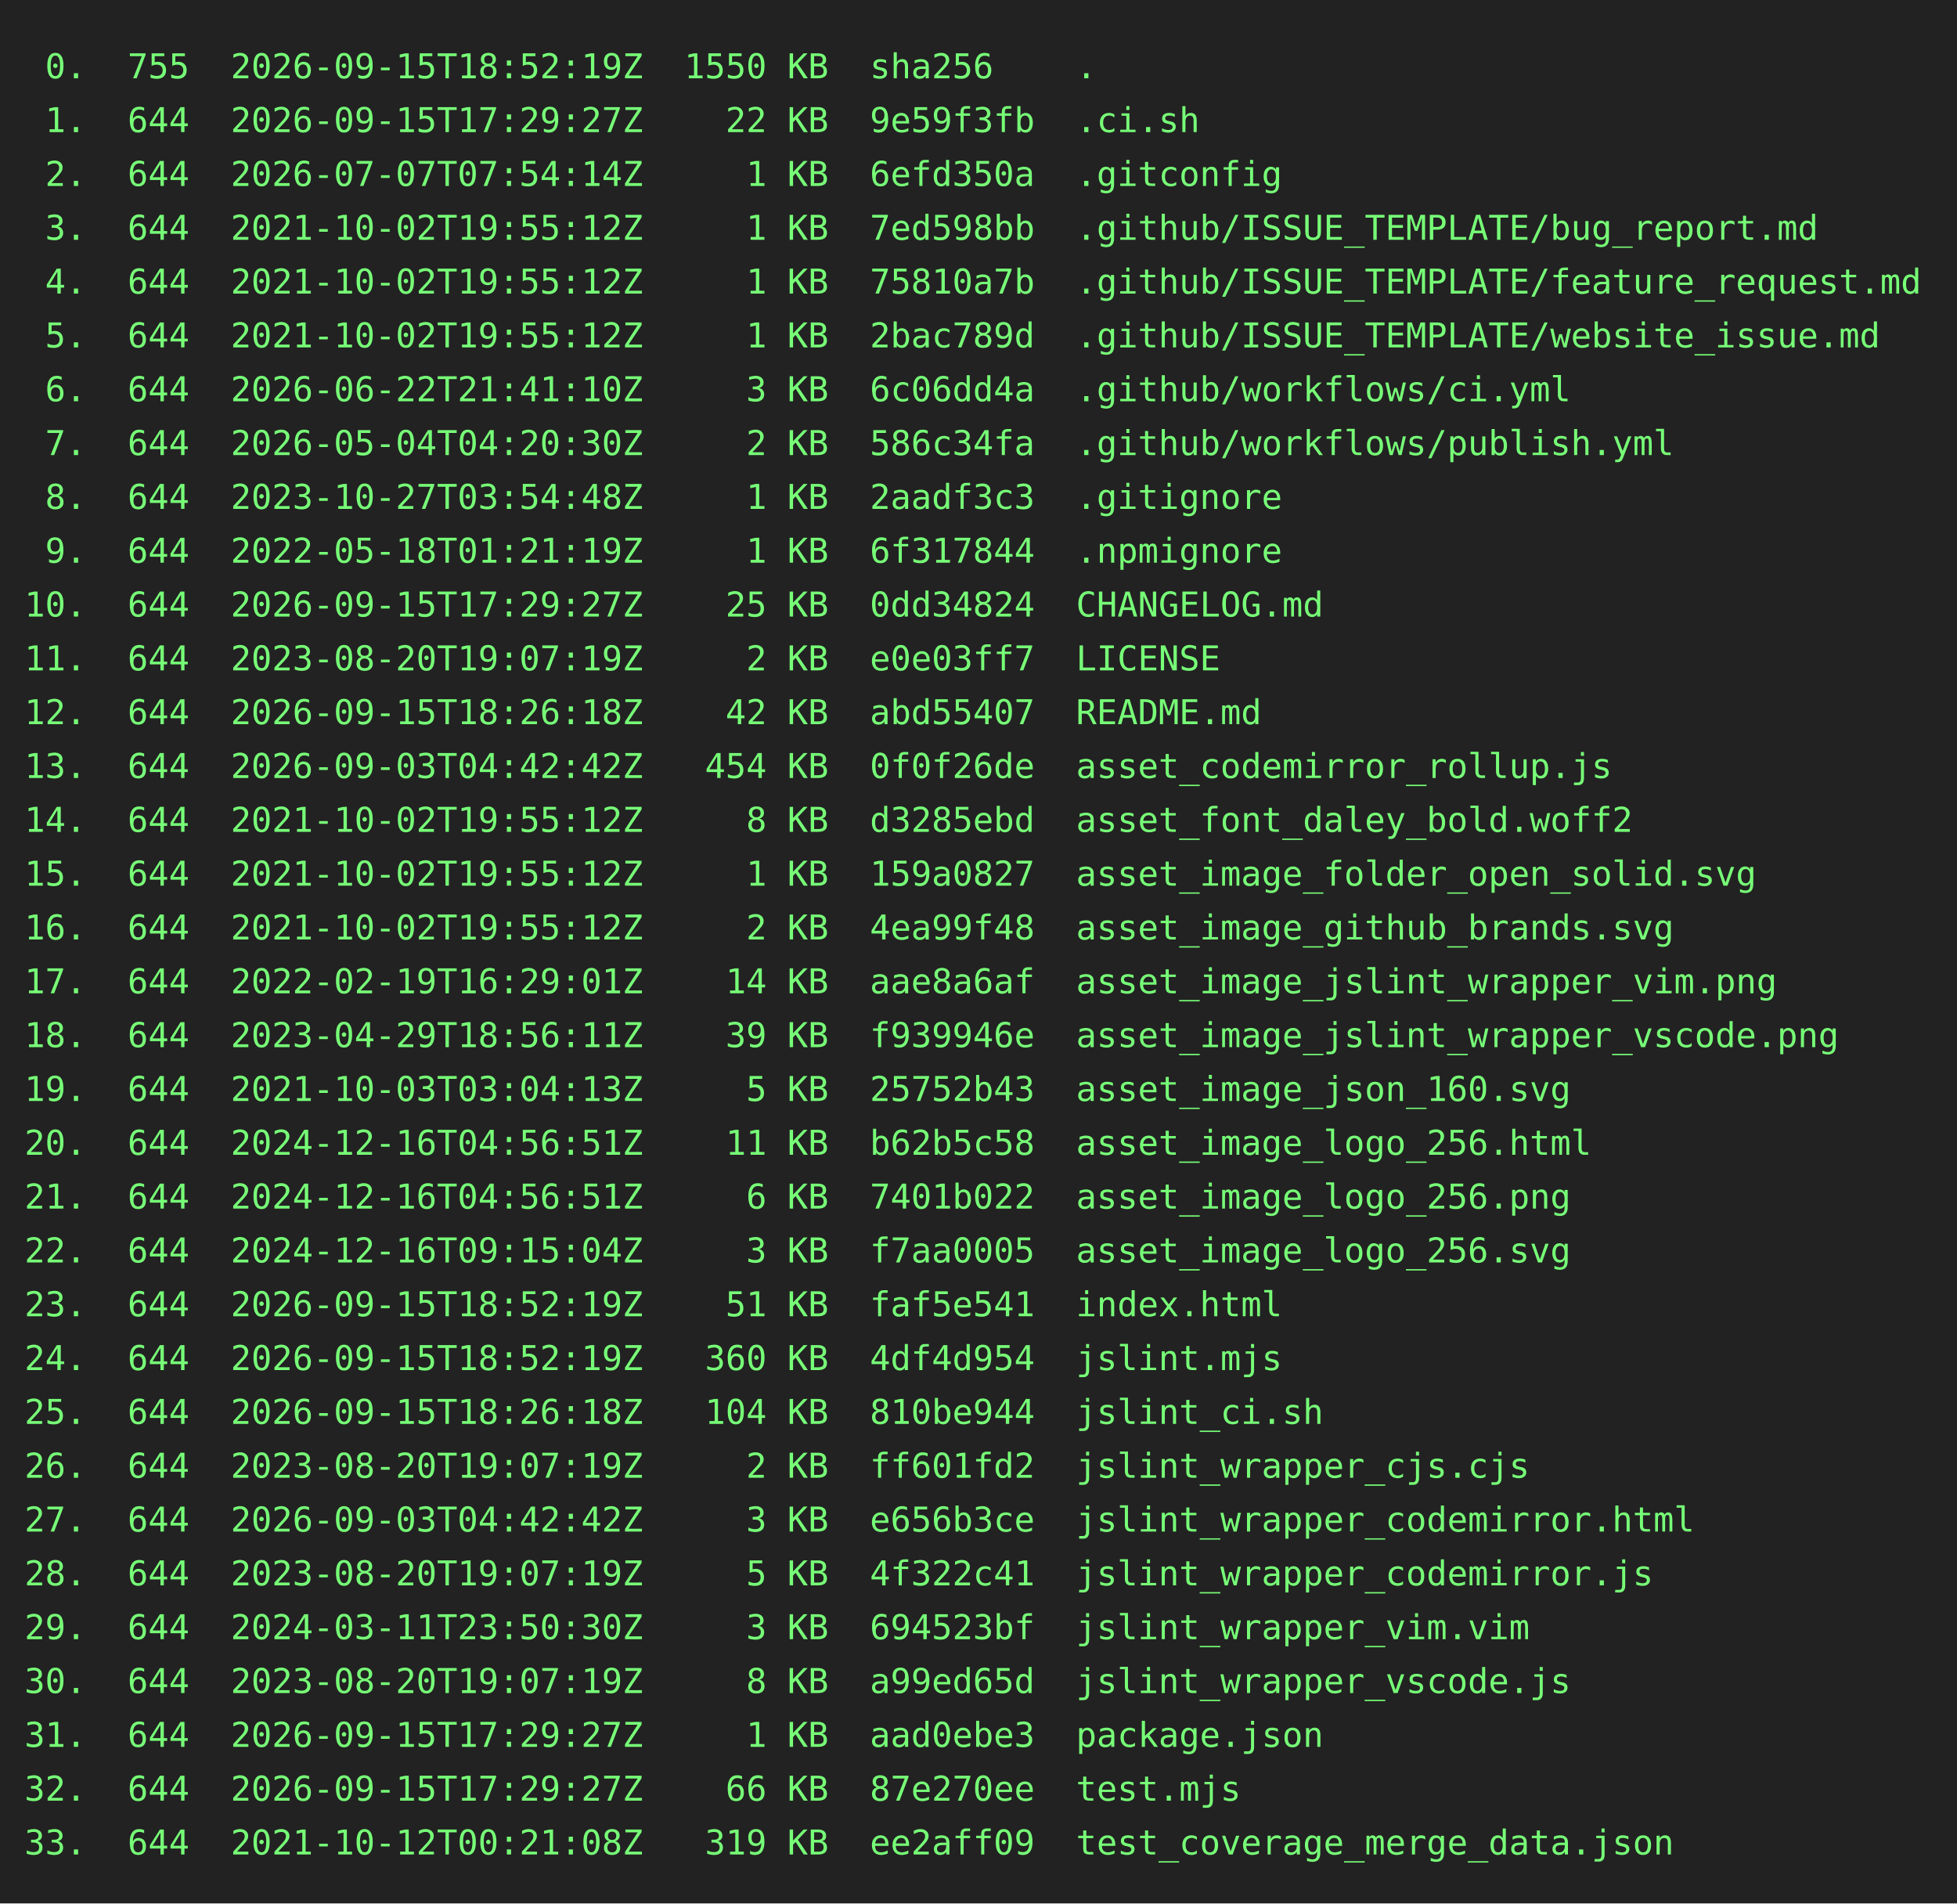
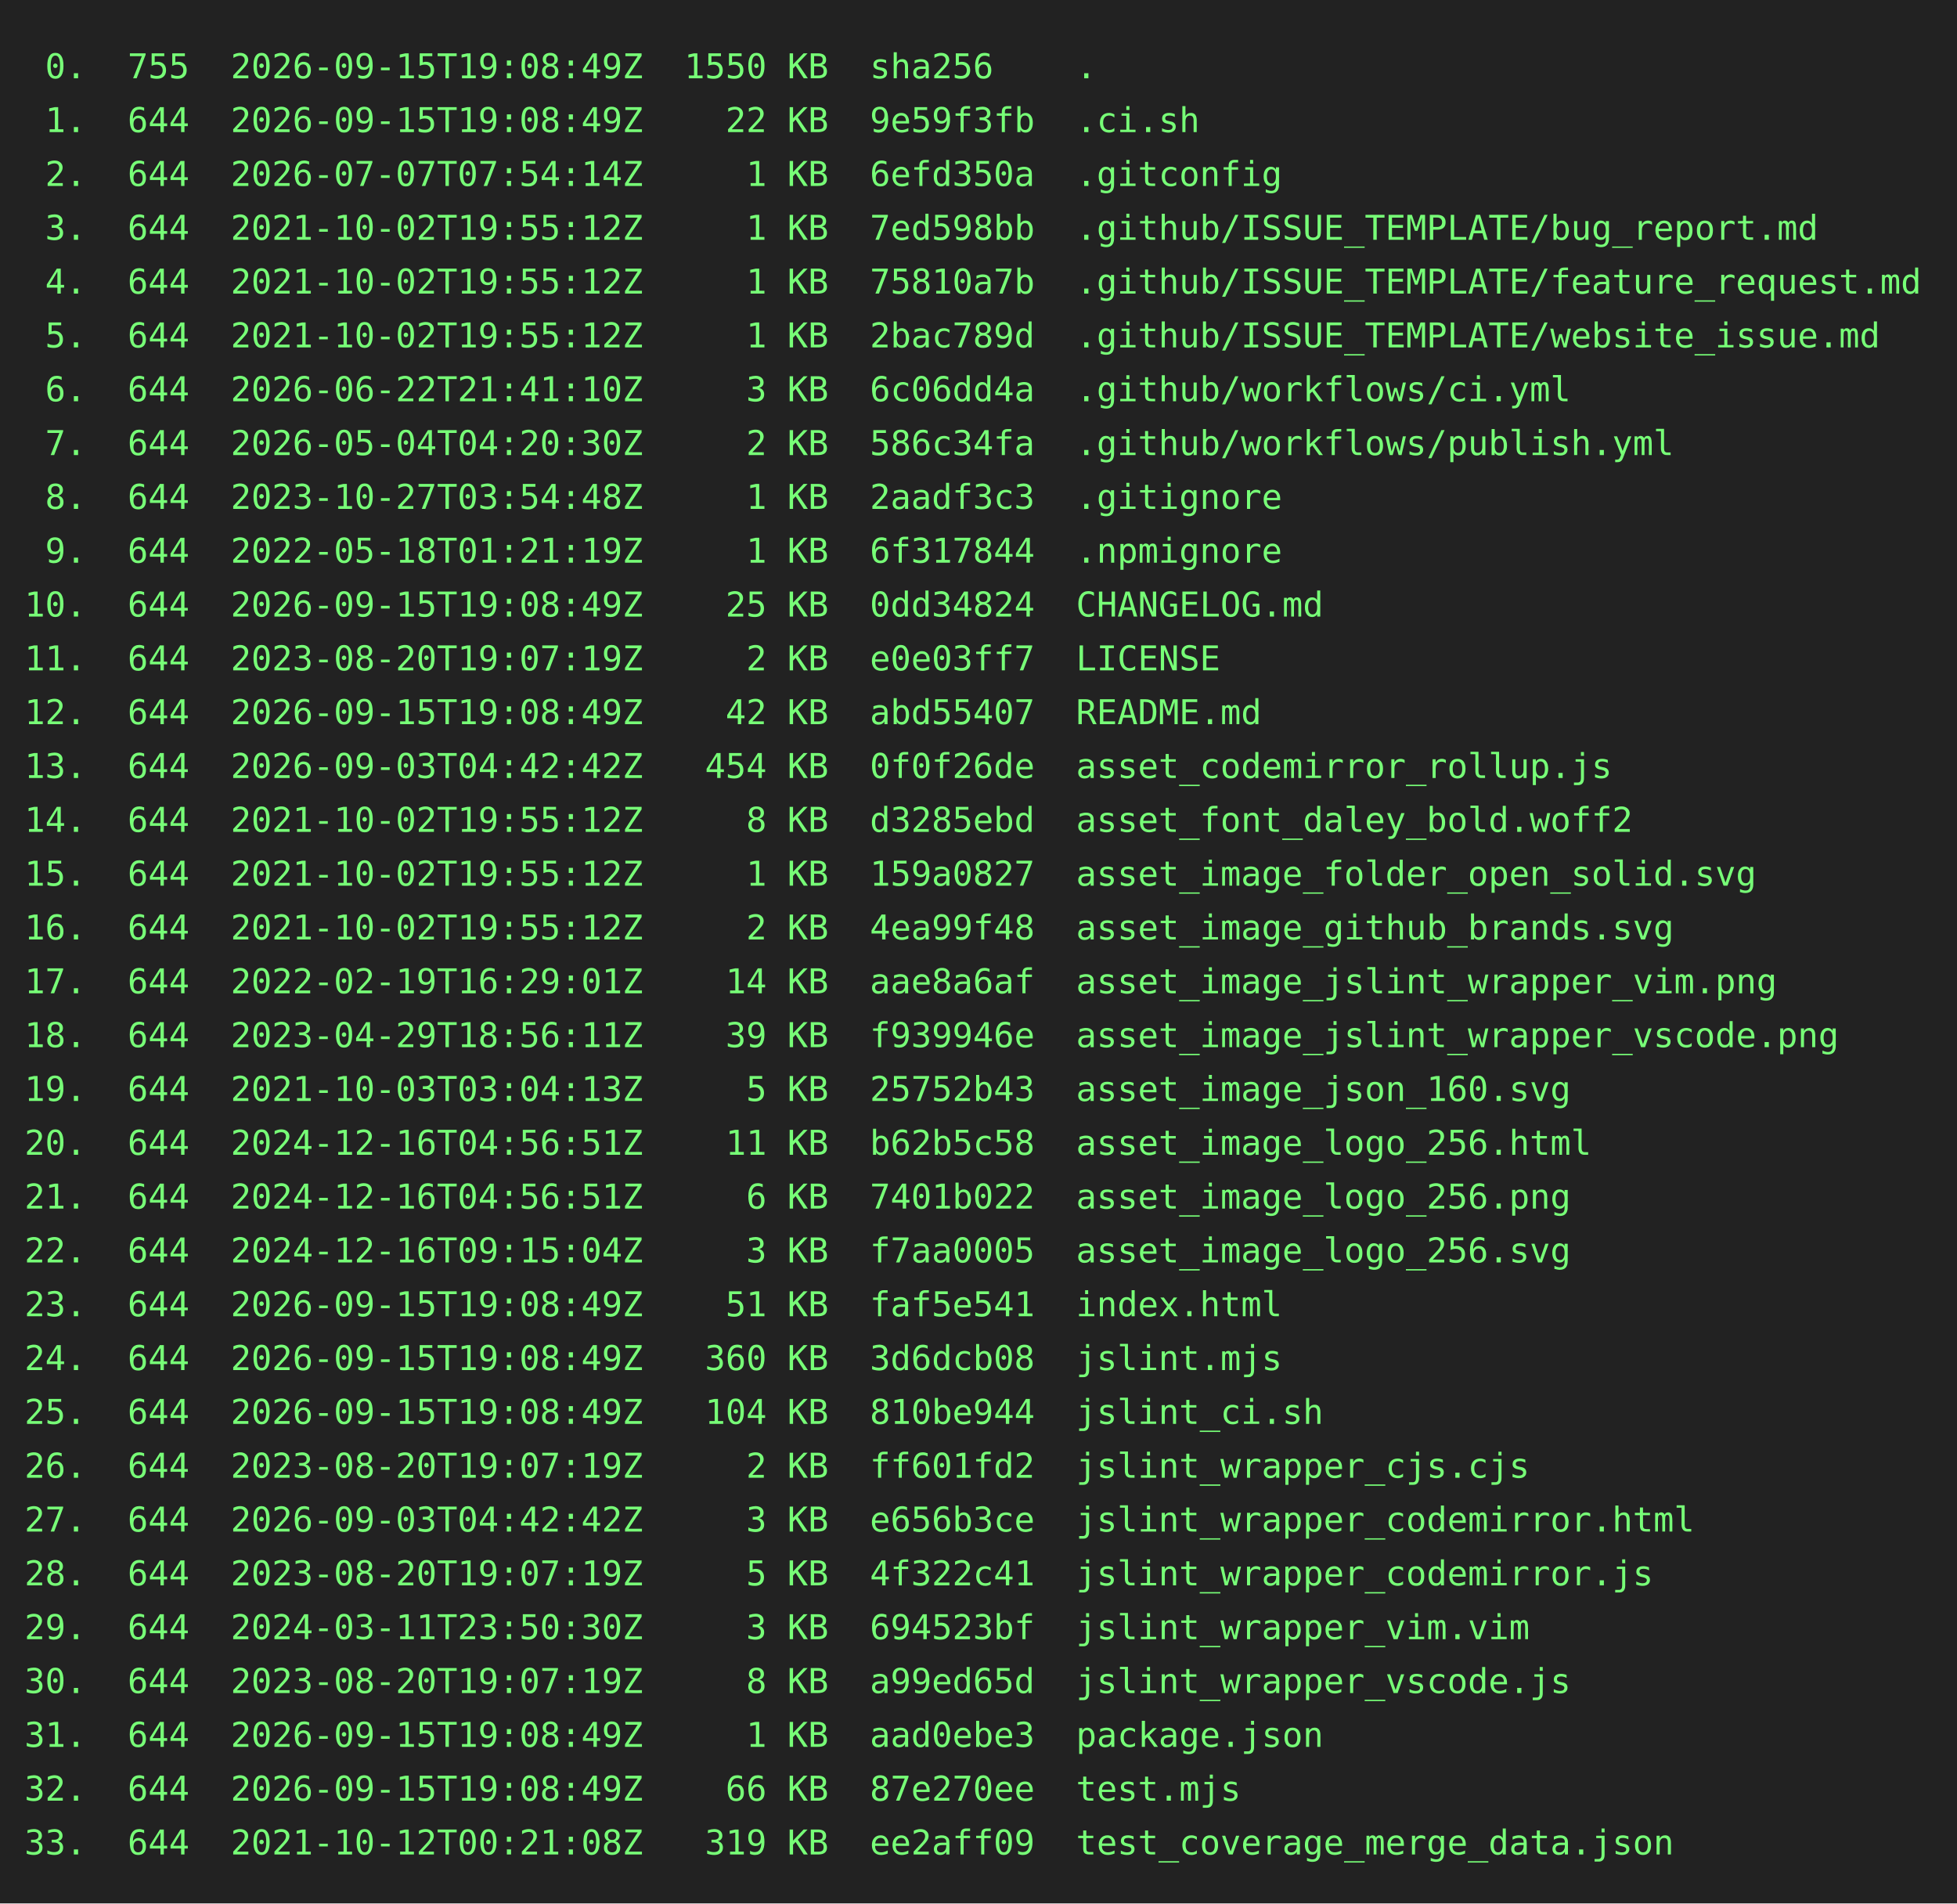
<svg xmlns="http://www.w3.org/2000/svg" height="778" width="800">
  <rect height="778" fill="#222" width="800" />
  <text fill="#7f7" font-family="consolas, menlo, monospace" font-size="14" xml:space="preserve">
-     <tspan lengthAdjust="spacingAndGlyphs" textLength="768" x="10" y="32"> 0.  755  2026-09-15T18:52:19Z  1550 KB  sha256    .                                             </tspan>
-     <tspan lengthAdjust="spacingAndGlyphs" textLength="768" x="10" y="54"> 1.  644  2026-09-15T17:29:27Z    22 KB  9e59f3fb  .ci.sh                                        </tspan>
+     <tspan lengthAdjust="spacingAndGlyphs" textLength="768" x="10" y="32"> 0.  755  2026-09-15T19:08:49Z  1550 KB  sha256    .                                             </tspan>
+     <tspan lengthAdjust="spacingAndGlyphs" textLength="768" x="10" y="54"> 1.  644  2026-09-15T19:08:49Z    22 KB  9e59f3fb  .ci.sh                                        </tspan>
    <tspan lengthAdjust="spacingAndGlyphs" textLength="768" x="10" y="76"> 2.  644  2026-07-07T07:54:14Z     1 KB  6efd350a  .gitconfig                                    </tspan>
    <tspan lengthAdjust="spacingAndGlyphs" textLength="768" x="10" y="98"> 3.  644  2021-10-02T19:55:12Z     1 KB  7ed598bb  .github/ISSUE_TEMPLATE/bug_report.md          </tspan>
    <tspan lengthAdjust="spacingAndGlyphs" textLength="768" x="10" y="120"> 4.  644  2021-10-02T19:55:12Z     1 KB  75810a7b  .github/ISSUE_TEMPLATE/feature_request.md     </tspan>
    <tspan lengthAdjust="spacingAndGlyphs" textLength="768" x="10" y="142"> 5.  644  2021-10-02T19:55:12Z     1 KB  2bac789d  .github/ISSUE_TEMPLATE/website_issue.md       </tspan>
    <tspan lengthAdjust="spacingAndGlyphs" textLength="768" x="10" y="164"> 6.  644  2026-06-22T21:41:10Z     3 KB  6c06dd4a  .github/workflows/ci.yml                      </tspan>
    <tspan lengthAdjust="spacingAndGlyphs" textLength="768" x="10" y="186"> 7.  644  2026-05-04T04:20:30Z     2 KB  586c34fa  .github/workflows/publish.yml                 </tspan>
    <tspan lengthAdjust="spacingAndGlyphs" textLength="768" x="10" y="208"> 8.  644  2023-10-27T03:54:48Z     1 KB  2aadf3c3  .gitignore                                    </tspan>
    <tspan lengthAdjust="spacingAndGlyphs" textLength="768" x="10" y="230"> 9.  644  2022-05-18T01:21:19Z     1 KB  6f317844  .npmignore                                    </tspan>
-     <tspan lengthAdjust="spacingAndGlyphs" textLength="768" x="10" y="252">10.  644  2026-09-15T17:29:27Z    25 KB  0dd34824  CHANGELOG.md                                  </tspan>
+     <tspan lengthAdjust="spacingAndGlyphs" textLength="768" x="10" y="252">10.  644  2026-09-15T19:08:49Z    25 KB  0dd34824  CHANGELOG.md                                  </tspan>
    <tspan lengthAdjust="spacingAndGlyphs" textLength="768" x="10" y="274">11.  644  2023-08-20T19:07:19Z     2 KB  e0e03ff7  LICENSE                                       </tspan>
-     <tspan lengthAdjust="spacingAndGlyphs" textLength="768" x="10" y="296">12.  644  2026-09-15T18:26:18Z    42 KB  abd55407  README.md                                     </tspan>
+     <tspan lengthAdjust="spacingAndGlyphs" textLength="768" x="10" y="296">12.  644  2026-09-15T19:08:49Z    42 KB  abd55407  README.md                                     </tspan>
    <tspan lengthAdjust="spacingAndGlyphs" textLength="768" x="10" y="318">13.  644  2026-09-03T04:42:42Z   454 KB  0f0f26de  asset_codemirror_rollup.js                    </tspan>
    <tspan lengthAdjust="spacingAndGlyphs" textLength="768" x="10" y="340">14.  644  2021-10-02T19:55:12Z     8 KB  d3285ebd  asset_font_daley_bold.woff2                   </tspan>
    <tspan lengthAdjust="spacingAndGlyphs" textLength="768" x="10" y="362">15.  644  2021-10-02T19:55:12Z     1 KB  159a0827  asset_image_folder_open_solid.svg             </tspan>
    <tspan lengthAdjust="spacingAndGlyphs" textLength="768" x="10" y="384">16.  644  2021-10-02T19:55:12Z     2 KB  4ea99f48  asset_image_github_brands.svg                 </tspan>
    <tspan lengthAdjust="spacingAndGlyphs" textLength="768" x="10" y="406">17.  644  2022-02-19T16:29:01Z    14 KB  aae8a6af  asset_image_jslint_wrapper_vim.png            </tspan>
    <tspan lengthAdjust="spacingAndGlyphs" textLength="768" x="10" y="428">18.  644  2023-04-29T18:56:11Z    39 KB  f939946e  asset_image_jslint_wrapper_vscode.png         </tspan>
    <tspan lengthAdjust="spacingAndGlyphs" textLength="768" x="10" y="450">19.  644  2021-10-03T03:04:13Z     5 KB  25752b43  asset_image_json_160.svg                      </tspan>
    <tspan lengthAdjust="spacingAndGlyphs" textLength="768" x="10" y="472">20.  644  2024-12-16T04:56:51Z    11 KB  b62b5c58  asset_image_logo_256.html                     </tspan>
    <tspan lengthAdjust="spacingAndGlyphs" textLength="768" x="10" y="494">21.  644  2024-12-16T04:56:51Z     6 KB  7401b022  asset_image_logo_256.png                      </tspan>
    <tspan lengthAdjust="spacingAndGlyphs" textLength="768" x="10" y="516">22.  644  2024-12-16T09:15:04Z     3 KB  f7aa0005  asset_image_logo_256.svg                      </tspan>
-     <tspan lengthAdjust="spacingAndGlyphs" textLength="768" x="10" y="538">23.  644  2026-09-15T18:52:19Z    51 KB  faf5e541  index.html                                    </tspan>
-     <tspan lengthAdjust="spacingAndGlyphs" textLength="768" x="10" y="560">24.  644  2026-09-15T18:52:19Z   360 KB  4df4d954  jslint.mjs                                    </tspan>
-     <tspan lengthAdjust="spacingAndGlyphs" textLength="768" x="10" y="582">25.  644  2026-09-15T18:26:18Z   104 KB  810be944  jslint_ci.sh                                  </tspan>
+     <tspan lengthAdjust="spacingAndGlyphs" textLength="768" x="10" y="538">23.  644  2026-09-15T19:08:49Z    51 KB  faf5e541  index.html                                    </tspan>
+     <tspan lengthAdjust="spacingAndGlyphs" textLength="768" x="10" y="560">24.  644  2026-09-15T19:08:49Z   360 KB  3d6dcb08  jslint.mjs                                    </tspan>
+     <tspan lengthAdjust="spacingAndGlyphs" textLength="768" x="10" y="582">25.  644  2026-09-15T19:08:49Z   104 KB  810be944  jslint_ci.sh                                  </tspan>
    <tspan lengthAdjust="spacingAndGlyphs" textLength="768" x="10" y="604">26.  644  2023-08-20T19:07:19Z     2 KB  ff601fd2  jslint_wrapper_cjs.cjs                        </tspan>
    <tspan lengthAdjust="spacingAndGlyphs" textLength="768" x="10" y="626">27.  644  2026-09-03T04:42:42Z     3 KB  e656b3ce  jslint_wrapper_codemirror.html                </tspan>
    <tspan lengthAdjust="spacingAndGlyphs" textLength="768" x="10" y="648">28.  644  2023-08-20T19:07:19Z     5 KB  4f322c41  jslint_wrapper_codemirror.js                  </tspan>
    <tspan lengthAdjust="spacingAndGlyphs" textLength="768" x="10" y="670">29.  644  2024-03-11T23:50:30Z     3 KB  694523bf  jslint_wrapper_vim.vim                        </tspan>
    <tspan lengthAdjust="spacingAndGlyphs" textLength="768" x="10" y="692">30.  644  2023-08-20T19:07:19Z     8 KB  a99ed65d  jslint_wrapper_vscode.js                      </tspan>
-     <tspan lengthAdjust="spacingAndGlyphs" textLength="768" x="10" y="714">31.  644  2026-09-15T17:29:27Z     1 KB  aad0ebe3  package.json                                  </tspan>
-     <tspan lengthAdjust="spacingAndGlyphs" textLength="768" x="10" y="736">32.  644  2026-09-15T17:29:27Z    66 KB  87e270ee  test.mjs                                      </tspan>
+     <tspan lengthAdjust="spacingAndGlyphs" textLength="768" x="10" y="714">31.  644  2026-09-15T19:08:49Z     1 KB  aad0ebe3  package.json                                  </tspan>
+     <tspan lengthAdjust="spacingAndGlyphs" textLength="768" x="10" y="736">32.  644  2026-09-15T19:08:49Z    66 KB  87e270ee  test.mjs                                      </tspan>
    <tspan lengthAdjust="spacingAndGlyphs" textLength="768" x="10" y="758">33.  644  2021-10-12T00:21:08Z   319 KB  ee2aff09  test_coverage_merge_data.json                 </tspan>
  </text>
</svg>
